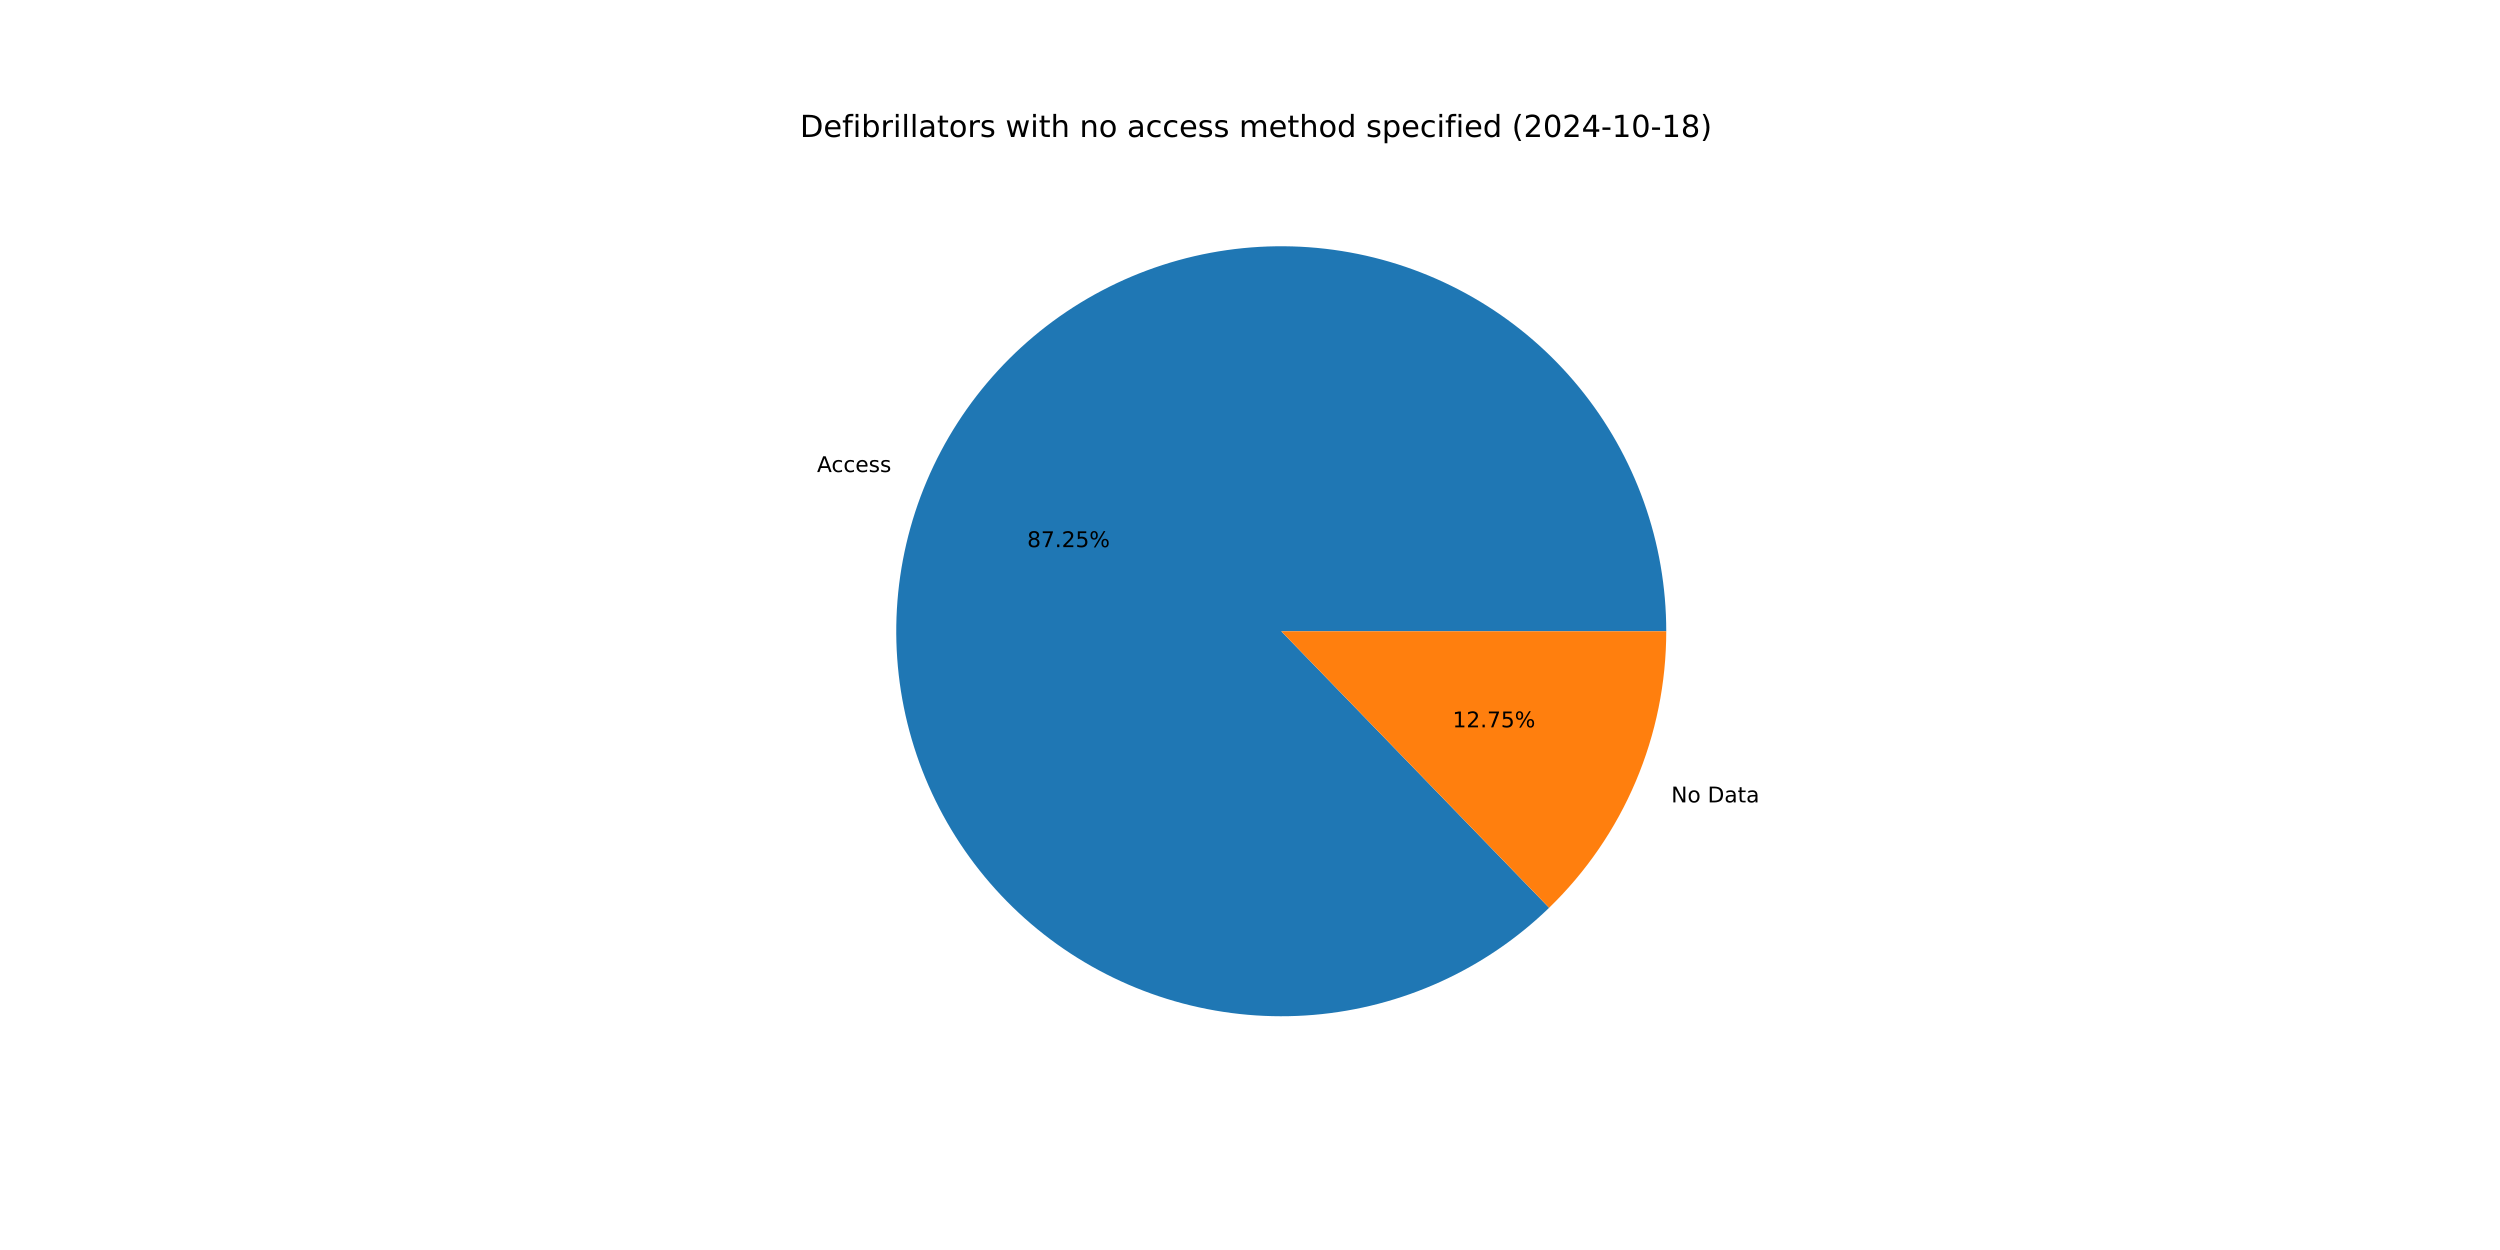
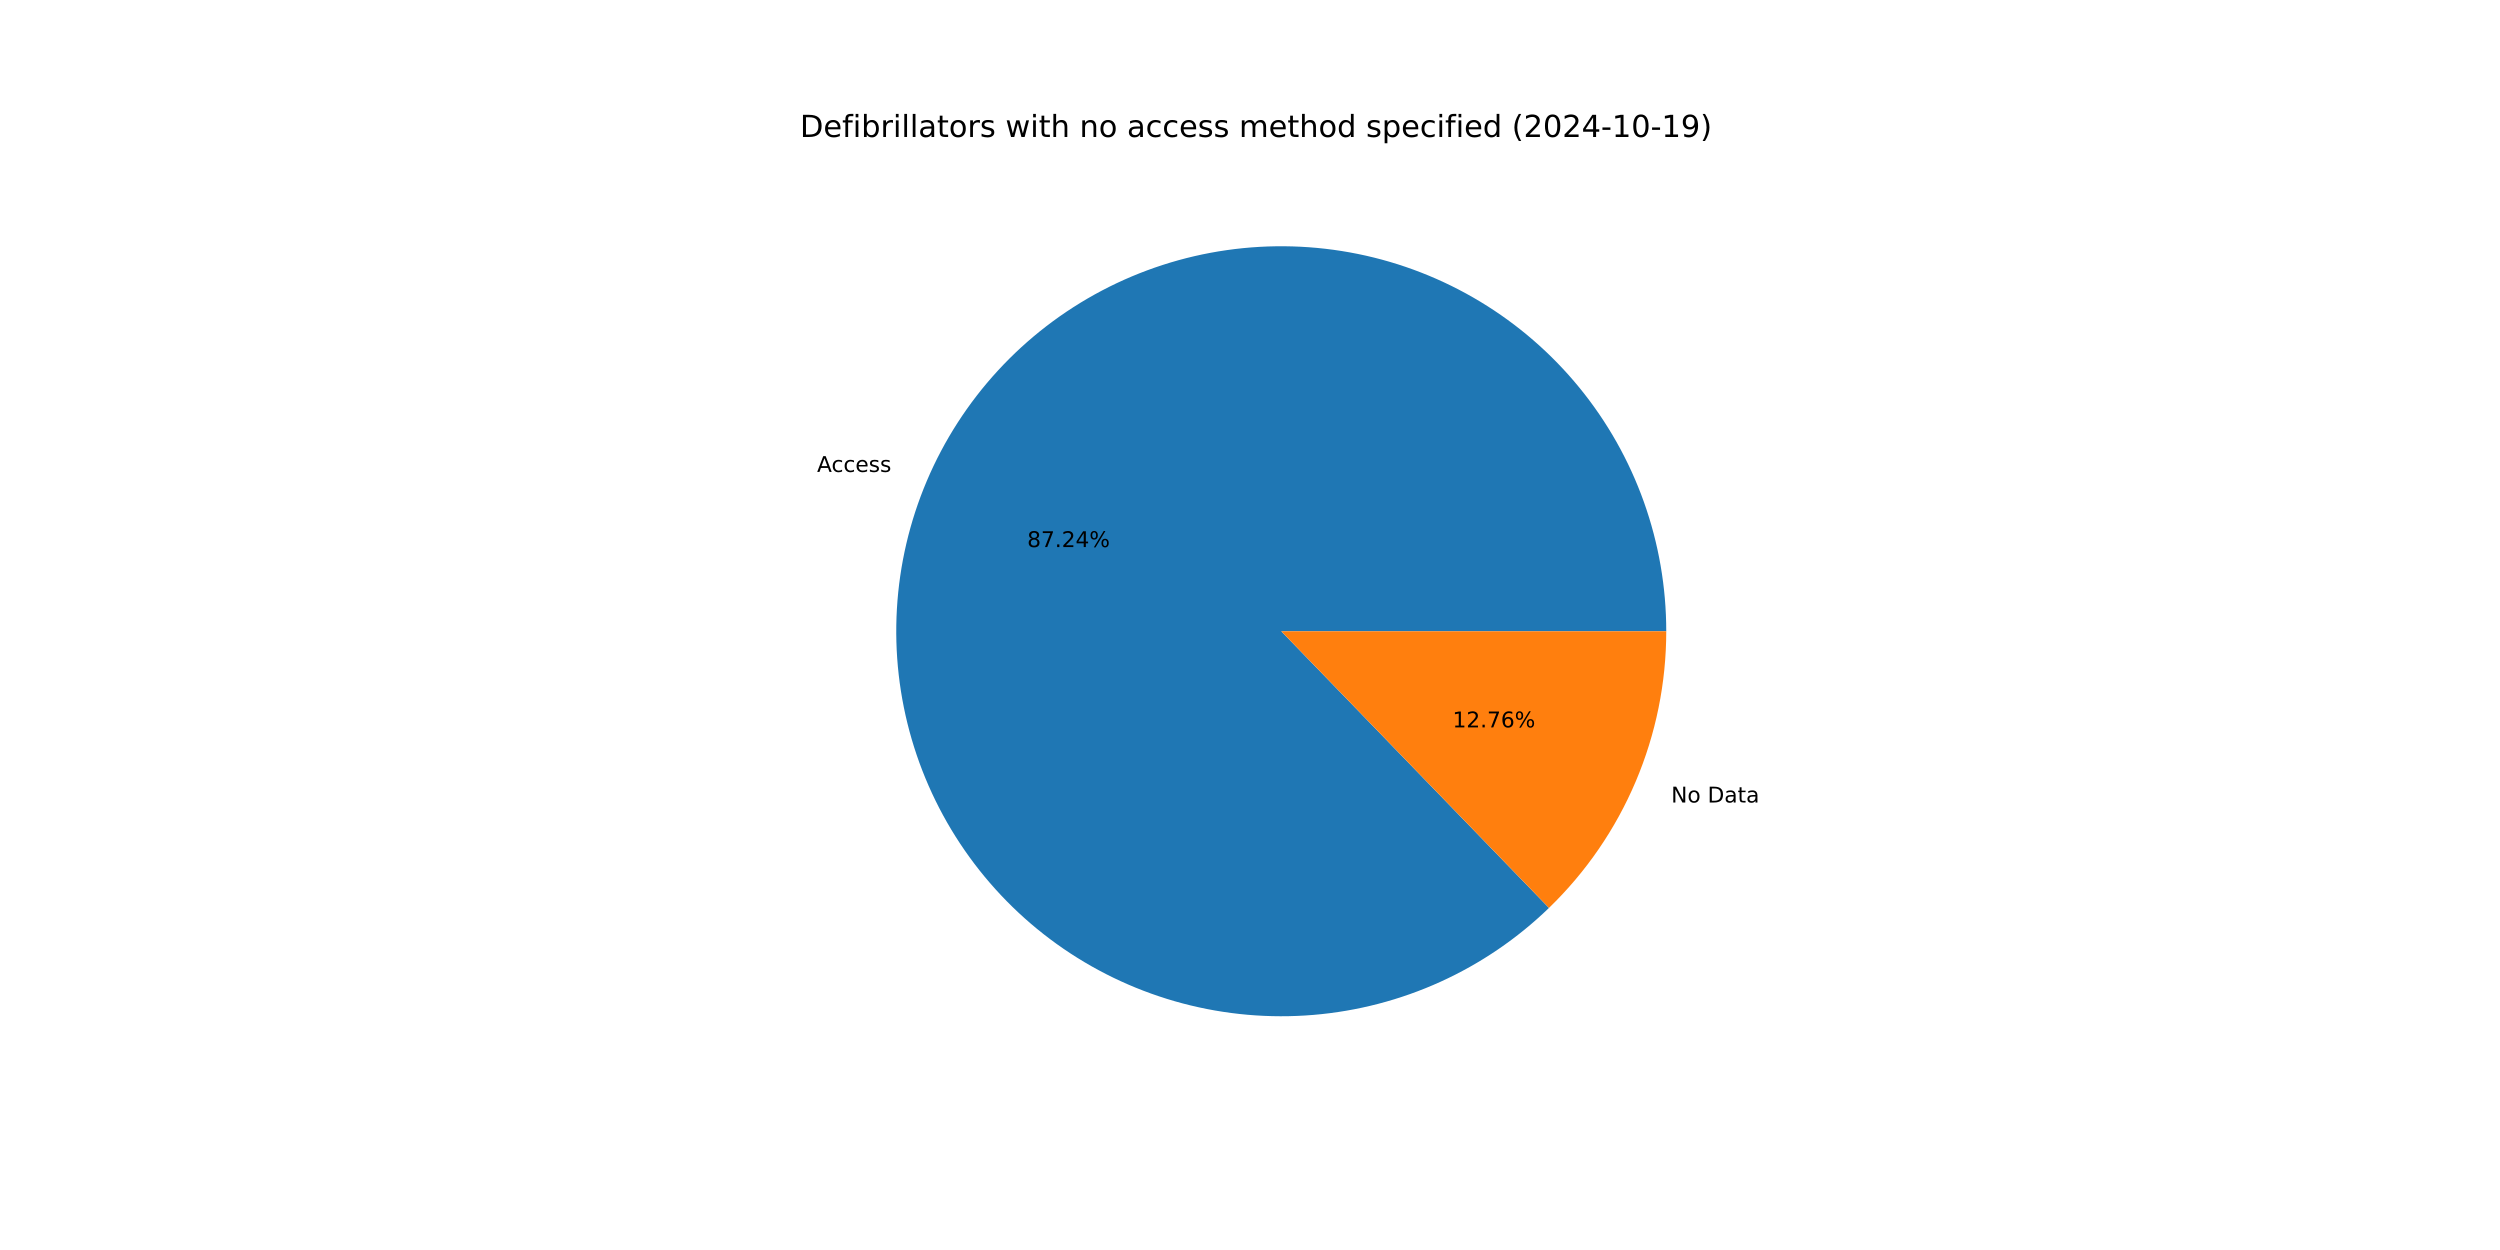
<svg xmlns="http://www.w3.org/2000/svg" xmlns:xlink="http://www.w3.org/1999/xlink" width="1152pt" height="576pt" viewBox="0 0 1152 576" version="1.1">
  <defs>
    <style type="text/css">*{stroke-linejoin: round; stroke-linecap: butt}</style>
  </defs>
  <g id="figure_1">
    <g id="patch_1">
      <path d="M 0 576  L 1152 576  L 1152 0  L 0 0  z " style="fill: #ffffff" />
    </g>
    <g id="axes_1">
      <g id="patch_2">
-         <path d="M 767.808 290.88  C 767.808 270.57 764.32 250.409 757.497 231.28  C 750.674 212.15 740.616 194.333 727.762 178.607  C 714.909 162.881 699.45 149.479 682.06 138.985  C 664.671 128.492 645.608 121.062 625.704 117.02  C 605.8 112.978 585.349 112.385 565.244 115.265  C 545.138 118.145 525.676 124.456 507.707 133.923  C 489.738 143.39 473.528 155.873 459.784 170.826  C 446.039 185.779 434.965 202.983 427.043 221.684  C 419.121 240.386 414.469 260.31 413.291 280.586  C 412.112 300.862 414.425 321.191 420.126 340.684  C 425.828 360.178 434.835 378.548 446.755 394.993  C 458.674 411.438 473.329 425.715 490.08 437.2  C 506.832 448.685 525.432 457.209 545.068 462.398  C 564.704 467.588 585.086 469.368 605.324 467.659  C 625.562 465.951 645.358 460.779 663.846 452.371  C 682.334 443.962 699.242 432.441 713.83 418.311  L 590.4 290.88  z " style="fill: #1f77b4" />
+         <path d="M 767.808 290.88  C 767.808 270.571 764.321 250.413 757.499 231.285  C 750.677 212.156 740.62 194.341 727.769 178.615  C 714.918 162.89 699.461 149.488 682.074 138.994  C 664.687 128.499 645.627 121.068 625.725 117.024  C 605.823 112.981 585.374 112.384 565.27 115.261  C 545.166 118.138 525.705 124.445 507.736 133.908  C 489.767 143.371 473.555 155.849 459.809 170.798  C 446.063 185.748 434.985 202.947 427.06 221.645  C 419.134 240.343 414.478 260.264 413.294 280.538  C 412.11 300.812 414.416 321.14 420.111 340.633  C 425.807 360.127 434.807 378.498 446.72 394.946  C 458.633 411.393 473.282 425.674 490.027 437.164  C 506.773 448.654 525.368 457.184 545 462.381  C 564.633 467.578 585.012 469.365 605.249 467.665  C 625.487 465.966 645.283 460.803 663.773 452.404  C 682.263 444.005 699.174 432.493 713.769 418.37  L 590.4 290.88  z " style="fill: #1f77b4" />
      </g>
      <g id="patch_3">
-         <path d="M 713.83 418.311  C 730.906 401.771 744.485 381.966 753.757 360.076  C 763.03 338.185 767.808 314.653 767.808 290.88  L 590.4 290.88  z " style="fill: #ff7f0e" />
+         <path d="M 713.769 418.37  C 730.863 401.829 744.457 382.016 753.74 360.115  C 763.024 338.214 767.808 314.667 767.808 290.88  L 590.4 290.88  z " style="fill: #ff7f0e" />
      </g>
      <g id="matplotlib.axis_1" />
      <g id="matplotlib.axis_2" />
      <g id="text_1">
-         <g transform="translate(376.4727 217.5242) scale(0.1 -0.1)">
+         <g transform="translate(376.4911 217.4808) scale(0.1 -0.1)">
          <defs>
            <path id="DejaVuSans-41" d="M 2188 4044  L 1331 1722  L 3047 1722  L 2188 4044  z M 1831 4666  L 2547 4666  L 4325 0  L 3669 0  L 3244 1197  L 1141 1197  L 716 0  L 50 0  L 1831 4666  z " transform="scale(0.015625)" />
            <path id="DejaVuSans-63" d="M 3122 3366  L 3122 2828  Q 2878 2963 2633 3030  Q 2388 3097 2138 3097  Q 1578 3097 1268 2742  Q 959 2388 959 1747  Q 959 1106 1268 751  Q 1578 397 2138 397  Q 2388 397 2633 464  Q 2878 531 3122 666  L 3122 134  Q 2881 22 2623 -34  Q 2366 -91 2075 -91  Q 1284 -91 818 406  Q 353 903 353 1747  Q 353 2603 823 3093  Q 1294 3584 2113 3584  Q 2378 3584 2631 3529  Q 2884 3475 3122 3366  z " transform="scale(0.015625)" />
            <path id="DejaVuSans-65" d="M 3597 1894  L 3597 1613  L 953 1613  Q 991 1019 1311 708  Q 1631 397 2203 397  Q 2534 397 2845 478  Q 3156 559 3463 722  L 3463 178  Q 3153 47 2828 -22  Q 2503 -91 2169 -91  Q 1331 -91 842 396  Q 353 884 353 1716  Q 353 2575 817 3079  Q 1281 3584 2069 3584  Q 2775 3584 3186 3129  Q 3597 2675 3597 1894  z M 3022 2063  Q 3016 2534 2758 2815  Q 2500 3097 2075 3097  Q 1594 3097 1305 2825  Q 1016 2553 972 2059  L 3022 2063  z " transform="scale(0.015625)" />
            <path id="DejaVuSans-73" d="M 2834 3397  L 2834 2853  Q 2591 2978 2328 3040  Q 2066 3103 1784 3103  Q 1356 3103 1142 2972  Q 928 2841 928 2578  Q 928 2378 1081 2264  Q 1234 2150 1697 2047  L 1894 2003  Q 2506 1872 2764 1633  Q 3022 1394 3022 966  Q 3022 478 2636 193  Q 2250 -91 1575 -91  Q 1294 -91 989 -36  Q 684 19 347 128  L 347 722  Q 666 556 975 473  Q 1284 391 1588 391  Q 1994 391 2212 530  Q 2431 669 2431 922  Q 2431 1156 2273 1281  Q 2116 1406 1581 1522  L 1381 1569  Q 847 1681 609 1914  Q 372 2147 372 2553  Q 372 3047 722 3315  Q 1072 3584 1716 3584  Q 2034 3584 2315 3537  Q 2597 3491 2834 3397  z " transform="scale(0.015625)" />
          </defs>
          <use xlink:href="#DejaVuSans-41" />
          <use xlink:href="#DejaVuSans-63" x="66.658" />
          <use xlink:href="#DejaVuSans-63" x="121.639" />
          <use xlink:href="#DejaVuSans-65" x="176.619" />
          <use xlink:href="#DejaVuSans-73" x="238.143" />
          <use xlink:href="#DejaVuSans-73" x="290.242" />
        </g>
      </g>
      <g id="text_2">
-         <g transform="translate(473.3209 252.122) scale(0.1 -0.1)">
+         <g transform="translate(473.3309 252.0983) scale(0.1 -0.1)">
          <defs>
            <path id="DejaVuSans-38" d="M 2034 2216  Q 1584 2216 1326 1975  Q 1069 1734 1069 1313  Q 1069 891 1326 650  Q 1584 409 2034 409  Q 2484 409 2743 651  Q 3003 894 3003 1313  Q 3003 1734 2745 1975  Q 2488 2216 2034 2216  z M 1403 2484  Q 997 2584 770 2862  Q 544 3141 544 3541  Q 544 4100 942 4425  Q 1341 4750 2034 4750  Q 2731 4750 3128 4425  Q 3525 4100 3525 3541  Q 3525 3141 3298 2862  Q 3072 2584 2669 2484  Q 3125 2378 3379 2068  Q 3634 1759 3634 1313  Q 3634 634 3220 271  Q 2806 -91 2034 -91  Q 1263 -91 848 271  Q 434 634 434 1313  Q 434 1759 690 2068  Q 947 2378 1403 2484  z M 1172 3481  Q 1172 3119 1398 2916  Q 1625 2713 2034 2713  Q 2441 2713 2670 2916  Q 2900 3119 2900 3481  Q 2900 3844 2670 4047  Q 2441 4250 2034 4250  Q 1625 4250 1398 4047  Q 1172 3844 1172 3481  z " transform="scale(0.015625)" />
            <path id="DejaVuSans-37" d="M 525 4666  L 3525 4666  L 3525 4397  L 1831 0  L 1172 0  L 2766 4134  L 525 4134  L 525 4666  z " transform="scale(0.015625)" />
            <path id="DejaVuSans-2e" d="M 684 794  L 1344 794  L 1344 0  L 684 0  L 684 794  z " transform="scale(0.015625)" />
            <path id="DejaVuSans-32" d="M 1228 531  L 3431 531  L 3431 0  L 469 0  L 469 531  Q 828 903 1448 1529  Q 2069 2156 2228 2338  Q 2531 2678 2651 2914  Q 2772 3150 2772 3378  Q 2772 3750 2511 3984  Q 2250 4219 1831 4219  Q 1534 4219 1204 4116  Q 875 4013 500 3803  L 500 4441  Q 881 4594 1212 4672  Q 1544 4750 1819 4750  Q 2544 4750 2975 4387  Q 3406 4025 3406 3419  Q 3406 3131 3298 2873  Q 3191 2616 2906 2266  Q 2828 2175 2409 1742  Q 1991 1309 1228 531  z " transform="scale(0.015625)" />
-             <path id="DejaVuSans-35" d="M 691 4666  L 3169 4666  L 3169 4134  L 1269 4134  L 1269 2991  Q 1406 3038 1543 3061  Q 1681 3084 1819 3084  Q 2600 3084 3056 2656  Q 3513 2228 3513 1497  Q 3513 744 3044 326  Q 2575 -91 1722 -91  Q 1428 -91 1123 -41  Q 819 9 494 109  L 494 744  Q 775 591 1075 516  Q 1375 441 1709 441  Q 2250 441 2565 725  Q 2881 1009 2881 1497  Q 2881 1984 2565 2268  Q 2250 2553 1709 2553  Q 1456 2553 1204 2497  Q 953 2441 691 2322  L 691 4666  z " transform="scale(0.015625)" />
+             <path id="DejaVuSans-34" d="M 2419 4116  L 825 1625  L 2419 1625  L 2419 4116  z M 2253 4666  L 3047 4666  L 3047 1625  L 3713 1625  L 3713 1100  L 3047 1100  L 3047 0  L 2419 0  L 2419 1100  L 313 1100  L 313 1709  L 2253 4666  z " transform="scale(0.015625)" />
            <path id="DejaVuSans-25" d="M 4653 2053  Q 4381 2053 4226 1822  Q 4072 1591 4072 1178  Q 4072 772 4226 539  Q 4381 306 4653 306  Q 4919 306 5073 539  Q 5228 772 5228 1178  Q 5228 1588 5073 1820  Q 4919 2053 4653 2053  z M 4653 2450  Q 5147 2450 5437 2106  Q 5728 1763 5728 1178  Q 5728 594 5436 251  Q 5144 -91 4653 -91  Q 4153 -91 3862 251  Q 3572 594 3572 1178  Q 3572 1766 3864 2108  Q 4156 2450 4653 2450  z M 1428 4353  Q 1159 4353 1004 4120  Q 850 3888 850 3481  Q 850 3069 1003 2837  Q 1156 2606 1428 2606  Q 1700 2606 1854 2837  Q 2009 3069 2009 3481  Q 2009 3884 1853 4118  Q 1697 4353 1428 4353  z M 4250 4750  L 4750 4750  L 1831 -91  L 1331 -91  L 4250 4750  z M 1428 4750  Q 1922 4750 2215 4408  Q 2509 4066 2509 3481  Q 2509 2891 2217 2550  Q 1925 2209 1428 2209  Q 931 2209 642 2551  Q 353 2894 353 3481  Q 353 4063 643 4406  Q 934 4750 1428 4750  z " transform="scale(0.015625)" />
          </defs>
          <use xlink:href="#DejaVuSans-38" />
          <use xlink:href="#DejaVuSans-37" x="63.623" />
          <use xlink:href="#DejaVuSans-2e" x="127.246" />
          <use xlink:href="#DejaVuSans-32" x="159.033" />
-           <use xlink:href="#DejaVuSans-35" x="222.656" />
+           <use xlink:href="#DejaVuSans-34" x="222.656" />
          <use xlink:href="#DejaVuSans-25" x="286.279" />
        </g>
      </g>
      <g id="text_3">
-         <g transform="translate(770.0929 369.7545) scale(0.1 -0.1)">
+         <g transform="translate(770.0745 369.7979) scale(0.1 -0.1)">
          <defs>
            <path id="DejaVuSans-4e" d="M 628 4666  L 1478 4666  L 3547 763  L 3547 4666  L 4159 4666  L 4159 0  L 3309 0  L 1241 3903  L 1241 0  L 628 0  L 628 4666  z " transform="scale(0.015625)" />
            <path id="DejaVuSans-6f" d="M 1959 3097  Q 1497 3097 1228 2736  Q 959 2375 959 1747  Q 959 1119 1226 758  Q 1494 397 1959 397  Q 2419 397 2687 759  Q 2956 1122 2956 1747  Q 2956 2369 2687 2733  Q 2419 3097 1959 3097  z M 1959 3584  Q 2709 3584 3137 3096  Q 3566 2609 3566 1747  Q 3566 888 3137 398  Q 2709 -91 1959 -91  Q 1206 -91 779 398  Q 353 888 353 1747  Q 353 2609 779 3096  Q 1206 3584 1959 3584  z " transform="scale(0.015625)" />
            <path id="DejaVuSans-20" transform="scale(0.015625)" />
            <path id="DejaVuSans-44" d="M 1259 4147  L 1259 519  L 2022 519  Q 2988 519 3436 956  Q 3884 1394 3884 2338  Q 3884 3275 3436 3711  Q 2988 4147 2022 4147  L 1259 4147  z M 628 4666  L 1925 4666  Q 3281 4666 3915 4102  Q 4550 3538 4550 2338  Q 4550 1131 3912 565  Q 3275 0 1925 0  L 628 0  L 628 4666  z " transform="scale(0.015625)" />
            <path id="DejaVuSans-61" d="M 2194 1759  Q 1497 1759 1228 1600  Q 959 1441 959 1056  Q 959 750 1161 570  Q 1363 391 1709 391  Q 2188 391 2477 730  Q 2766 1069 2766 1631  L 2766 1759  L 2194 1759  z M 3341 1997  L 3341 0  L 2766 0  L 2766 531  Q 2569 213 2275 61  Q 1981 -91 1556 -91  Q 1019 -91 701 211  Q 384 513 384 1019  Q 384 1609 779 1909  Q 1175 2209 1959 2209  L 2766 2209  L 2766 2266  Q 2766 2663 2505 2880  Q 2244 3097 1772 3097  Q 1472 3097 1187 3025  Q 903 2953 641 2809  L 641 3341  Q 956 3463 1253 3523  Q 1550 3584 1831 3584  Q 2591 3584 2966 3190  Q 3341 2797 3341 1997  z " transform="scale(0.015625)" />
            <path id="DejaVuSans-74" d="M 1172 4494  L 1172 3500  L 2356 3500  L 2356 3053  L 1172 3053  L 1172 1153  Q 1172 725 1289 603  Q 1406 481 1766 481  L 2356 481  L 2356 0  L 1766 0  Q 1100 0 847 248  Q 594 497 594 1153  L 594 3053  L 172 3053  L 172 3500  L 594 3500  L 594 4494  L 1172 4494  z " transform="scale(0.015625)" />
          </defs>
          <use xlink:href="#DejaVuSans-4e" />
          <use xlink:href="#DejaVuSans-6f" x="74.805" />
          <use xlink:href="#DejaVuSans-20" x="135.986" />
          <use xlink:href="#DejaVuSans-44" x="167.773" />
          <use xlink:href="#DejaVuSans-61" x="244.775" />
          <use xlink:href="#DejaVuSans-74" x="306.055" />
          <use xlink:href="#DejaVuSans-61" x="345.264" />
        </g>
      </g>
      <g id="text_4">
-         <g transform="translate(669.3495 335.1567) scale(0.1 -0.1)">
+         <g transform="translate(669.3394 335.1804) scale(0.1 -0.1)">
          <defs>
            <path id="DejaVuSans-31" d="M 794 531  L 1825 531  L 1825 4091  L 703 3866  L 703 4441  L 1819 4666  L 2450 4666  L 2450 531  L 3481 531  L 3481 0  L 794 0  L 794 531  z " transform="scale(0.015625)" />
+             <path id="DejaVuSans-36" d="M 2113 2584  Q 1688 2584 1439 2293  Q 1191 2003 1191 1497  Q 1191 994 1439 701  Q 1688 409 2113 409  Q 2538 409 2786 701  Q 3034 994 3034 1497  Q 3034 2003 2786 2293  Q 2538 2584 2113 2584  z M 3366 4563  L 3366 3988  Q 3128 4100 2886 4159  Q 2644 4219 2406 4219  Q 1781 4219 1451 3797  Q 1122 3375 1075 2522  Q 1259 2794 1537 2939  Q 1816 3084 2150 3084  Q 2853 3084 3261 2657  Q 3669 2231 3669 1497  Q 3669 778 3244 343  Q 2819 -91 2113 -91  Q 1303 -91 875 529  Q 447 1150 447 2328  Q 447 3434 972 4092  Q 1497 4750 2381 4750  Q 2619 4750 2861 4703  Q 3103 4656 3366 4563  z " transform="scale(0.015625)" />
          </defs>
          <use xlink:href="#DejaVuSans-31" />
          <use xlink:href="#DejaVuSans-32" x="63.623" />
          <use xlink:href="#DejaVuSans-2e" x="127.246" />
          <use xlink:href="#DejaVuSans-37" x="159.033" />
-           <use xlink:href="#DejaVuSans-35" x="222.656" />
+           <use xlink:href="#DejaVuSans-36" x="222.656" />
          <use xlink:href="#DejaVuSans-25" x="286.279" />
        </g>
      </g>
      <g id="text_5">
        <g transform="translate(368.64 63.12) scale(0.14 -0.14)">
          <defs>
            <path id="DejaVuSans-66" d="M 2375 4863  L 2375 4384  L 1825 4384  Q 1516 4384 1395 4259  Q 1275 4134 1275 3809  L 1275 3500  L 2222 3500  L 2222 3053  L 1275 3053  L 1275 0  L 697 0  L 697 3053  L 147 3053  L 147 3500  L 697 3500  L 697 3744  Q 697 4328 969 4595  Q 1241 4863 1831 4863  L 2375 4863  z " transform="scale(0.015625)" />
            <path id="DejaVuSans-69" d="M 603 3500  L 1178 3500  L 1178 0  L 603 0  L 603 3500  z M 603 4863  L 1178 4863  L 1178 4134  L 603 4134  L 603 4863  z " transform="scale(0.015625)" />
            <path id="DejaVuSans-62" d="M 3116 1747  Q 3116 2381 2855 2742  Q 2594 3103 2138 3103  Q 1681 3103 1420 2742  Q 1159 2381 1159 1747  Q 1159 1113 1420 752  Q 1681 391 2138 391  Q 2594 391 2855 752  Q 3116 1113 3116 1747  z M 1159 2969  Q 1341 3281 1617 3432  Q 1894 3584 2278 3584  Q 2916 3584 3314 3078  Q 3713 2572 3713 1747  Q 3713 922 3314 415  Q 2916 -91 2278 -91  Q 1894 -91 1617 61  Q 1341 213 1159 525  L 1159 0  L 581 0  L 581 4863  L 1159 4863  L 1159 2969  z " transform="scale(0.015625)" />
            <path id="DejaVuSans-72" d="M 2631 2963  Q 2534 3019 2420 3045  Q 2306 3072 2169 3072  Q 1681 3072 1420 2755  Q 1159 2438 1159 1844  L 1159 0  L 581 0  L 581 3500  L 1159 3500  L 1159 2956  Q 1341 3275 1631 3429  Q 1922 3584 2338 3584  Q 2397 3584 2469 3576  Q 2541 3569 2628 3553  L 2631 2963  z " transform="scale(0.015625)" />
            <path id="DejaVuSans-6c" d="M 603 4863  L 1178 4863  L 1178 0  L 603 0  L 603 4863  z " transform="scale(0.015625)" />
            <path id="DejaVuSans-77" d="M 269 3500  L 844 3500  L 1563 769  L 2278 3500  L 2956 3500  L 3675 769  L 4391 3500  L 4966 3500  L 4050 0  L 3372 0  L 2619 2869  L 1863 0  L 1184 0  L 269 3500  z " transform="scale(0.015625)" />
            <path id="DejaVuSans-68" d="M 3513 2113  L 3513 0  L 2938 0  L 2938 2094  Q 2938 2591 2744 2837  Q 2550 3084 2163 3084  Q 1697 3084 1428 2787  Q 1159 2491 1159 1978  L 1159 0  L 581 0  L 581 4863  L 1159 4863  L 1159 2956  Q 1366 3272 1645 3428  Q 1925 3584 2291 3584  Q 2894 3584 3203 3211  Q 3513 2838 3513 2113  z " transform="scale(0.015625)" />
            <path id="DejaVuSans-6e" d="M 3513 2113  L 3513 0  L 2938 0  L 2938 2094  Q 2938 2591 2744 2837  Q 2550 3084 2163 3084  Q 1697 3084 1428 2787  Q 1159 2491 1159 1978  L 1159 0  L 581 0  L 581 3500  L 1159 3500  L 1159 2956  Q 1366 3272 1645 3428  Q 1925 3584 2291 3584  Q 2894 3584 3203 3211  Q 3513 2838 3513 2113  z " transform="scale(0.015625)" />
            <path id="DejaVuSans-6d" d="M 3328 2828  Q 3544 3216 3844 3400  Q 4144 3584 4550 3584  Q 5097 3584 5394 3201  Q 5691 2819 5691 2113  L 5691 0  L 5113 0  L 5113 2094  Q 5113 2597 4934 2840  Q 4756 3084 4391 3084  Q 3944 3084 3684 2787  Q 3425 2491 3425 1978  L 3425 0  L 2847 0  L 2847 2094  Q 2847 2600 2669 2842  Q 2491 3084 2119 3084  Q 1678 3084 1418 2786  Q 1159 2488 1159 1978  L 1159 0  L 581 0  L 581 3500  L 1159 3500  L 1159 2956  Q 1356 3278 1631 3431  Q 1906 3584 2284 3584  Q 2666 3584 2933 3390  Q 3200 3197 3328 2828  z " transform="scale(0.015625)" />
            <path id="DejaVuSans-64" d="M 2906 2969  L 2906 4863  L 3481 4863  L 3481 0  L 2906 0  L 2906 525  Q 2725 213 2448 61  Q 2172 -91 1784 -91  Q 1150 -91 751 415  Q 353 922 353 1747  Q 353 2572 751 3078  Q 1150 3584 1784 3584  Q 2172 3584 2448 3432  Q 2725 3281 2906 2969  z M 947 1747  Q 947 1113 1208 752  Q 1469 391 1925 391  Q 2381 391 2643 752  Q 2906 1113 2906 1747  Q 2906 2381 2643 2742  Q 2381 3103 1925 3103  Q 1469 3103 1208 2742  Q 947 2381 947 1747  z " transform="scale(0.015625)" />
            <path id="DejaVuSans-70" d="M 1159 525  L 1159 -1331  L 581 -1331  L 581 3500  L 1159 3500  L 1159 2969  Q 1341 3281 1617 3432  Q 1894 3584 2278 3584  Q 2916 3584 3314 3078  Q 3713 2572 3713 1747  Q 3713 922 3314 415  Q 2916 -91 2278 -91  Q 1894 -91 1617 61  Q 1341 213 1159 525  z M 3116 1747  Q 3116 2381 2855 2742  Q 2594 3103 2138 3103  Q 1681 3103 1420 2742  Q 1159 2381 1159 1747  Q 1159 1113 1420 752  Q 1681 391 2138 391  Q 2594 391 2855 752  Q 3116 1113 3116 1747  z " transform="scale(0.015625)" />
            <path id="DejaVuSans-28" d="M 1984 4856  Q 1566 4138 1362 3434  Q 1159 2731 1159 2009  Q 1159 1288 1364 580  Q 1569 -128 1984 -844  L 1484 -844  Q 1016 -109 783 600  Q 550 1309 550 2009  Q 550 2706 781 3412  Q 1013 4119 1484 4856  L 1984 4856  z " transform="scale(0.015625)" />
            <path id="DejaVuSans-30" d="M 2034 4250  Q 1547 4250 1301 3770  Q 1056 3291 1056 2328  Q 1056 1369 1301 889  Q 1547 409 2034 409  Q 2525 409 2770 889  Q 3016 1369 3016 2328  Q 3016 3291 2770 3770  Q 2525 4250 2034 4250  z M 2034 4750  Q 2819 4750 3233 4129  Q 3647 3509 3647 2328  Q 3647 1150 3233 529  Q 2819 -91 2034 -91  Q 1250 -91 836 529  Q 422 1150 422 2328  Q 422 3509 836 4129  Q 1250 4750 2034 4750  z " transform="scale(0.015625)" />
-             <path id="DejaVuSans-34" d="M 2419 4116  L 825 1625  L 2419 1625  L 2419 4116  z M 2253 4666  L 3047 4666  L 3047 1625  L 3713 1625  L 3713 1100  L 3047 1100  L 3047 0  L 2419 0  L 2419 1100  L 313 1100  L 313 1709  L 2253 4666  z " transform="scale(0.015625)" />
            <path id="DejaVuSans-2d" d="M 313 2009  L 1997 2009  L 1997 1497  L 313 1497  L 313 2009  z " transform="scale(0.015625)" />
+             <path id="DejaVuSans-39" d="M 703 97  L 703 672  Q 941 559 1184 500  Q 1428 441 1663 441  Q 2288 441 2617 861  Q 2947 1281 2994 2138  Q 2813 1869 2534 1725  Q 2256 1581 1919 1581  Q 1219 1581 811 2004  Q 403 2428 403 3163  Q 403 3881 828 4315  Q 1253 4750 1959 4750  Q 2769 4750 3195 4129  Q 3622 3509 3622 2328  Q 3622 1225 3098 567  Q 2575 -91 1691 -91  Q 1453 -91 1209 -44  Q 966 3 703 97  z M 1959 2075  Q 2384 2075 2632 2365  Q 2881 2656 2881 3163  Q 2881 3666 2632 3958  Q 2384 4250 1959 4250  Q 1534 4250 1286 3958  Q 1038 3666 1038 3163  Q 1038 2656 1286 2365  Q 1534 2075 1959 2075  z " transform="scale(0.015625)" />
            <path id="DejaVuSans-29" d="M 513 4856  L 1013 4856  Q 1481 4119 1714 3412  Q 1947 2706 1947 2009  Q 1947 1309 1714 600  Q 1481 -109 1013 -844  L 513 -844  Q 928 -128 1133 580  Q 1338 1288 1338 2009  Q 1338 2731 1133 3434  Q 928 4138 513 4856  z " transform="scale(0.015625)" />
          </defs>
          <use xlink:href="#DejaVuSans-44" />
          <use xlink:href="#DejaVuSans-65" x="77.002" />
          <use xlink:href="#DejaVuSans-66" x="138.525" />
          <use xlink:href="#DejaVuSans-69" x="173.73" />
          <use xlink:href="#DejaVuSans-62" x="201.514" />
          <use xlink:href="#DejaVuSans-72" x="264.99" />
          <use xlink:href="#DejaVuSans-69" x="306.104" />
          <use xlink:href="#DejaVuSans-6c" x="333.887" />
          <use xlink:href="#DejaVuSans-6c" x="361.67" />
          <use xlink:href="#DejaVuSans-61" x="389.453" />
          <use xlink:href="#DejaVuSans-74" x="450.732" />
          <use xlink:href="#DejaVuSans-6f" x="489.941" />
          <use xlink:href="#DejaVuSans-72" x="551.123" />
          <use xlink:href="#DejaVuSans-73" x="592.236" />
          <use xlink:href="#DejaVuSans-20" x="644.336" />
          <use xlink:href="#DejaVuSans-77" x="676.123" />
          <use xlink:href="#DejaVuSans-69" x="757.91" />
          <use xlink:href="#DejaVuSans-74" x="785.693" />
          <use xlink:href="#DejaVuSans-68" x="824.902" />
          <use xlink:href="#DejaVuSans-20" x="888.281" />
          <use xlink:href="#DejaVuSans-6e" x="920.068" />
          <use xlink:href="#DejaVuSans-6f" x="983.447" />
          <use xlink:href="#DejaVuSans-20" x="1044.629" />
          <use xlink:href="#DejaVuSans-61" x="1076.416" />
          <use xlink:href="#DejaVuSans-63" x="1137.695" />
          <use xlink:href="#DejaVuSans-63" x="1192.676" />
          <use xlink:href="#DejaVuSans-65" x="1247.656" />
          <use xlink:href="#DejaVuSans-73" x="1309.18" />
          <use xlink:href="#DejaVuSans-73" x="1361.279" />
          <use xlink:href="#DejaVuSans-20" x="1413.379" />
          <use xlink:href="#DejaVuSans-6d" x="1445.166" />
          <use xlink:href="#DejaVuSans-65" x="1542.578" />
          <use xlink:href="#DejaVuSans-74" x="1604.102" />
          <use xlink:href="#DejaVuSans-68" x="1643.311" />
          <use xlink:href="#DejaVuSans-6f" x="1706.689" />
          <use xlink:href="#DejaVuSans-64" x="1767.871" />
          <use xlink:href="#DejaVuSans-20" x="1831.348" />
          <use xlink:href="#DejaVuSans-73" x="1863.135" />
          <use xlink:href="#DejaVuSans-70" x="1915.234" />
          <use xlink:href="#DejaVuSans-65" x="1978.711" />
          <use xlink:href="#DejaVuSans-63" x="2040.234" />
          <use xlink:href="#DejaVuSans-69" x="2095.215" />
          <use xlink:href="#DejaVuSans-66" x="2122.998" />
          <use xlink:href="#DejaVuSans-69" x="2158.203" />
          <use xlink:href="#DejaVuSans-65" x="2185.986" />
          <use xlink:href="#DejaVuSans-64" x="2247.51" />
          <use xlink:href="#DejaVuSans-20" x="2310.986" />
          <use xlink:href="#DejaVuSans-28" x="2342.773" />
          <use xlink:href="#DejaVuSans-32" x="2381.787" />
          <use xlink:href="#DejaVuSans-30" x="2445.41" />
          <use xlink:href="#DejaVuSans-32" x="2509.033" />
          <use xlink:href="#DejaVuSans-34" x="2572.656" />
          <use xlink:href="#DejaVuSans-2d" x="2636.279" />
          <use xlink:href="#DejaVuSans-31" x="2672.363" />
          <use xlink:href="#DejaVuSans-30" x="2735.986" />
          <use xlink:href="#DejaVuSans-2d" x="2799.609" />
          <use xlink:href="#DejaVuSans-31" x="2835.693" />
-           <use xlink:href="#DejaVuSans-38" x="2899.316" />
+           <use xlink:href="#DejaVuSans-39" x="2899.316" />
          <use xlink:href="#DejaVuSans-29" x="2962.939" />
        </g>
      </g>
    </g>
  </g>
</svg>
